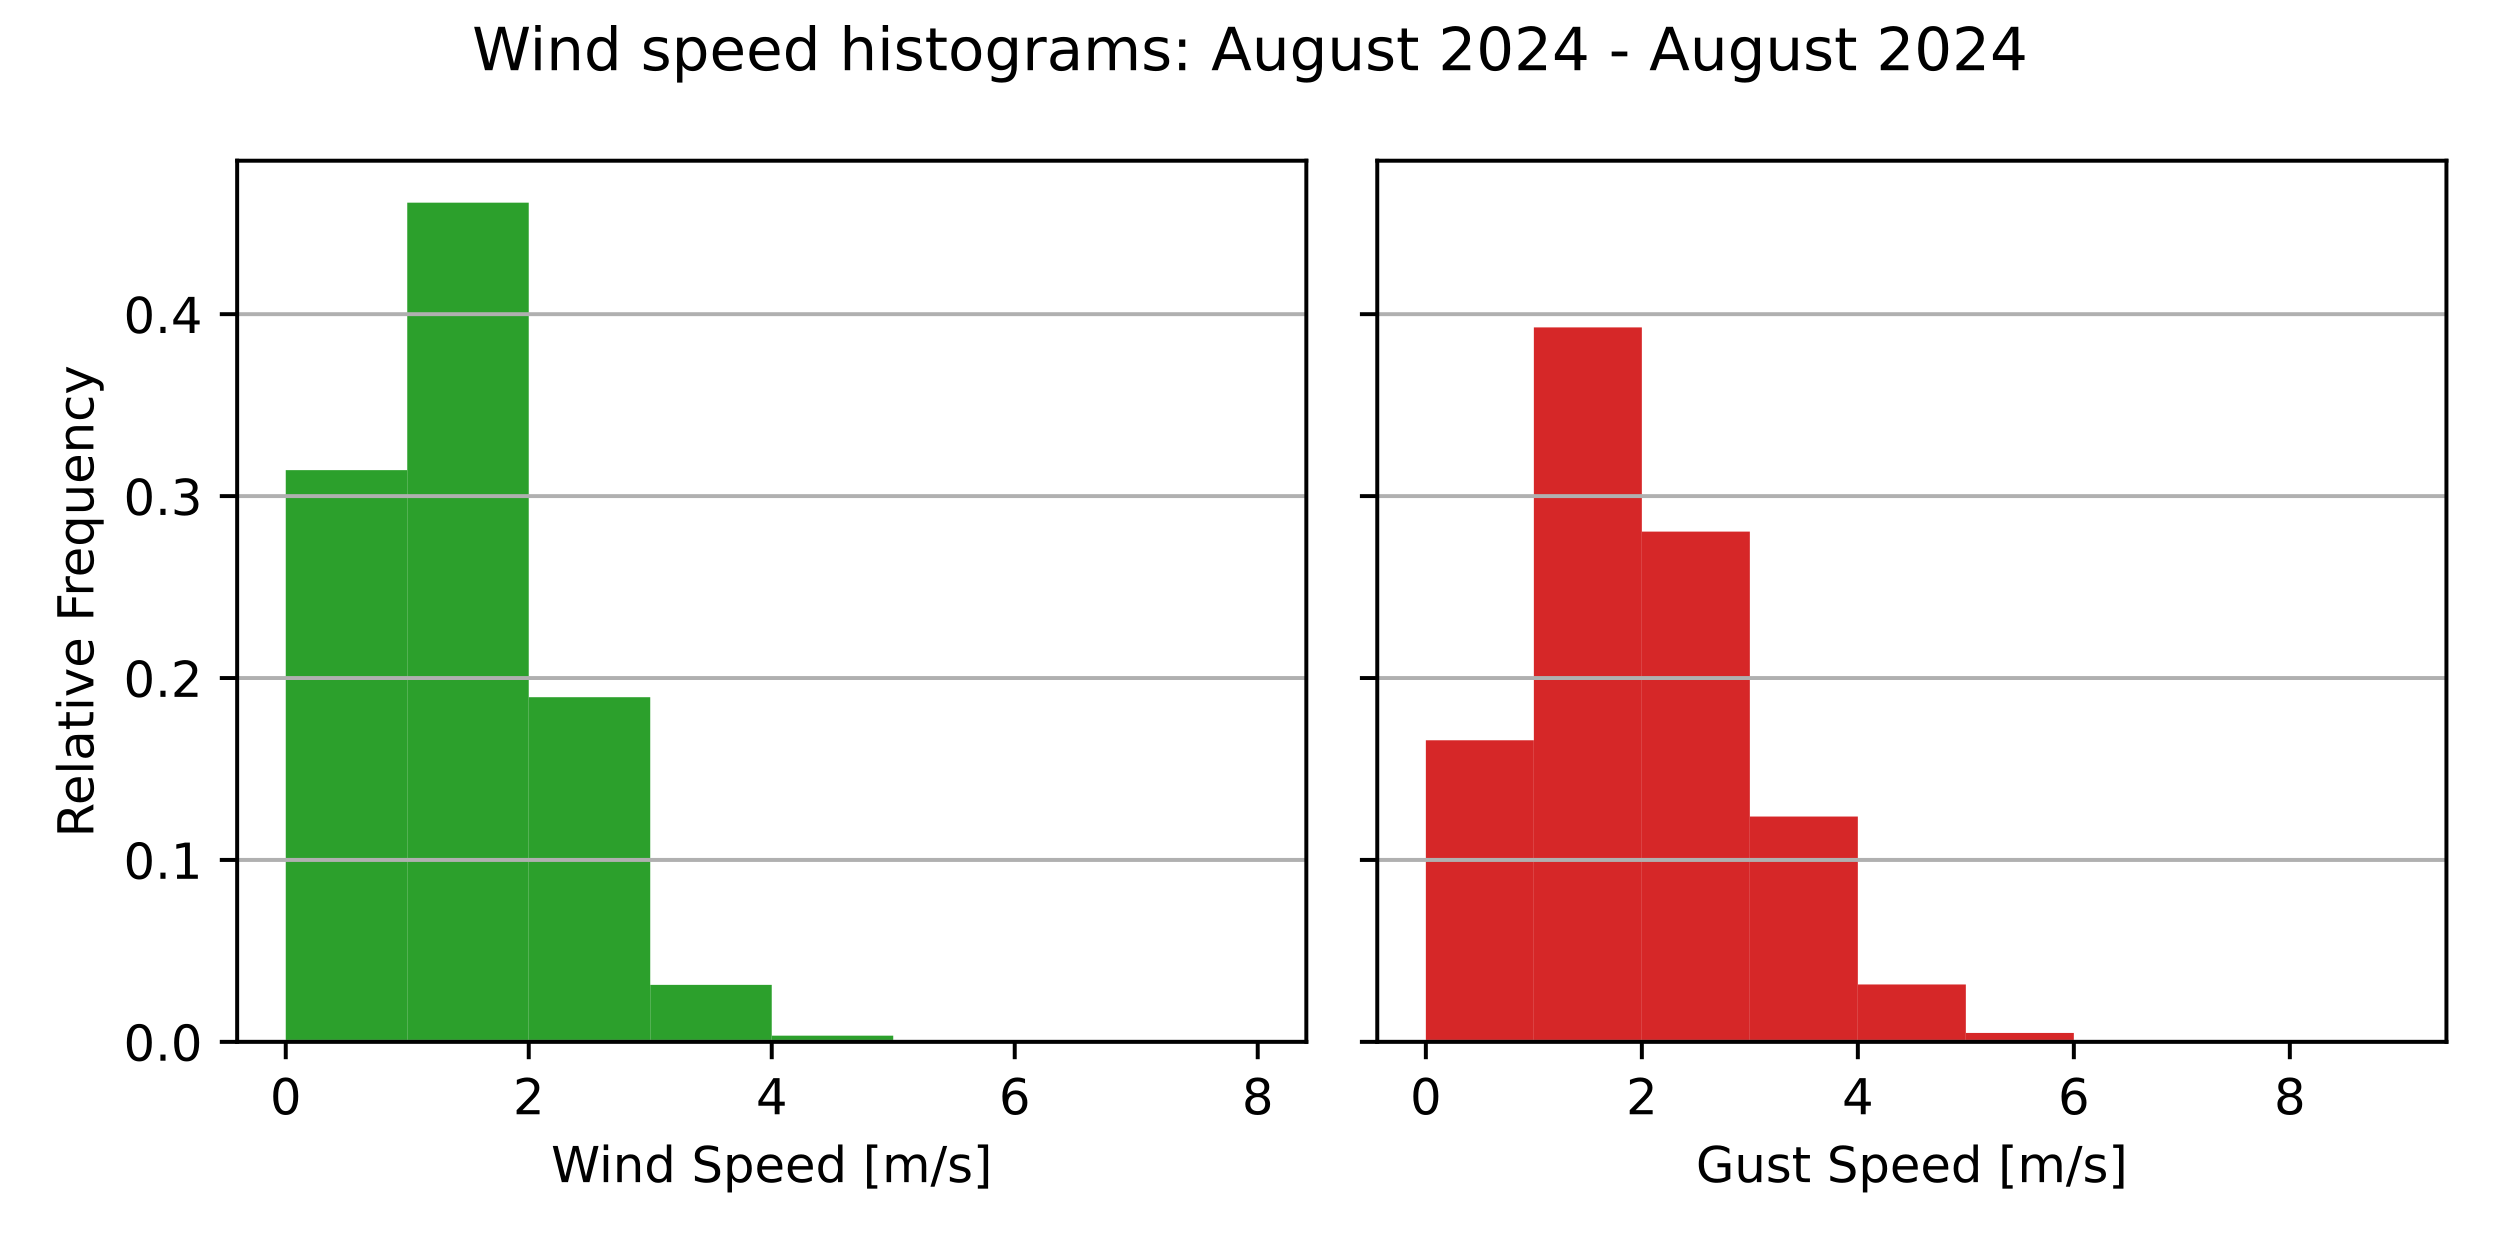
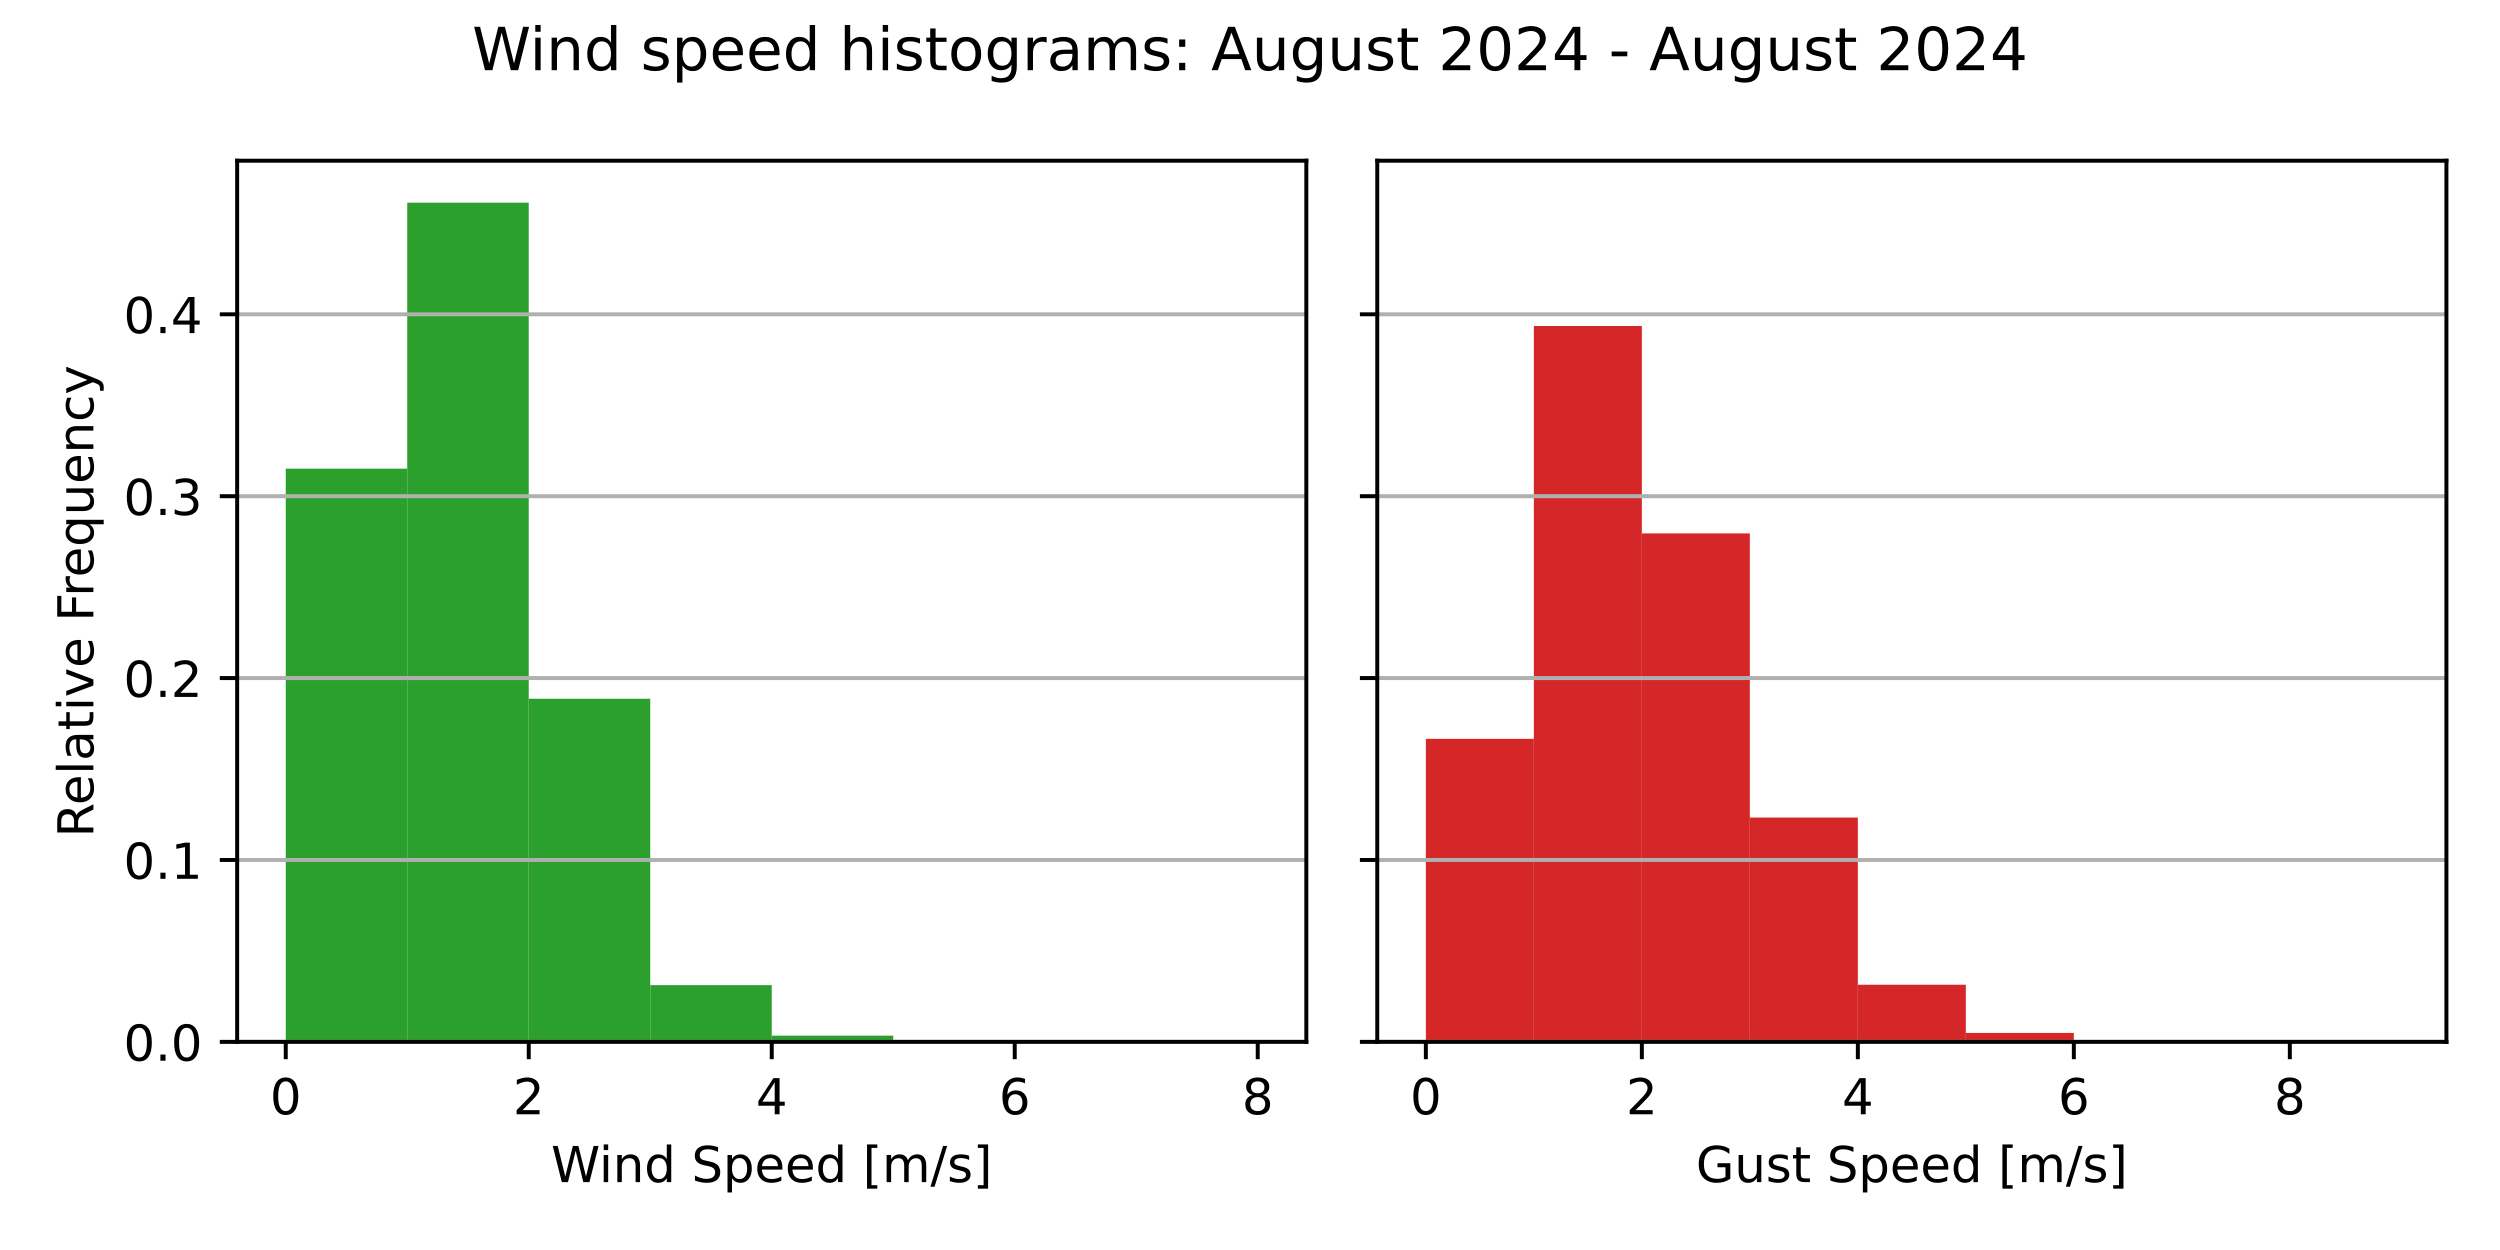
<svg xmlns="http://www.w3.org/2000/svg" xmlns:xlink="http://www.w3.org/1999/xlink" width="504pt" height="252pt" viewBox="0 0 504 252" version="1.1">
  <defs>
    <style type="text/css">*{stroke-linejoin: round; stroke-linecap: butt}</style>
  </defs>
  <g id="figure_1">
    <g id="patch_1">
      <path d="M 0 252  L 504 252  L 504 0  L 0 0  z " style="fill: #ffffff" />
    </g>
    <g id="axes_1">
      <g id="patch_2">
        <path d="M 47.81 210.04  L 263.355 210.04  L 263.355 32.4  L 47.81 32.4  z " style="fill: #ffffff" />
      </g>
      <g id="patch_3">
-         <path d="M 57.608 210.04  L 82.101 210.04  L 82.101 94.782  L 57.608 94.782  z " clip-path="url(#p4e9f5fd09d)" style="fill: #2ca02c" />
+         <path d="M 57.608 210.04  L 82.101 210.04  L 82.101 94.487  L 57.608 94.487  z " clip-path="url(#p166c74aa16)" style="fill: #2ca02c" />
      </g>
      <g id="patch_4">
-         <path d="M 82.101 210.04  L 106.595 210.04  L 106.595 40.859  L 82.101 40.859  z " clip-path="url(#p4e9f5fd09d)" style="fill: #2ca02c" />
+         <path d="M 82.101 210.04  L 106.595 210.04  L 106.595 40.859  L 82.101 40.859  z " clip-path="url(#p166c74aa16)" style="fill: #2ca02c" />
      </g>
      <g id="patch_5">
-         <path d="M 106.595 210.04  L 131.089 210.04  L 131.089 140.558  L 106.595 140.558  z " clip-path="url(#p4e9f5fd09d)" style="fill: #2ca02c" />
+         <path d="M 106.595 210.04  L 131.089 210.04  L 131.089 140.859  L 106.595 140.859  z " clip-path="url(#p166c74aa16)" style="fill: #2ca02c" />
      </g>
      <g id="patch_6">
-         <path d="M 131.089 210.04  L 155.583 210.04  L 155.583 198.555  L 131.089 198.555  z " clip-path="url(#p4e9f5fd09d)" style="fill: #2ca02c" />
+         <path d="M 131.089 210.04  L 155.583 210.04  L 155.583 198.605  L 131.089 198.605  z " clip-path="url(#p166c74aa16)" style="fill: #2ca02c" />
      </g>
      <g id="patch_7">
-         <path d="M 155.583 210.04  L 180.076 210.04  L 180.076 208.791  L 155.583 208.791  z " clip-path="url(#p4e9f5fd09d)" style="fill: #2ca02c" />
+         <path d="M 155.583 210.04  L 180.076 210.04  L 180.076 208.797  L 155.583 208.797  z " clip-path="url(#p166c74aa16)" style="fill: #2ca02c" />
      </g>
      <g id="patch_8">
-         <path d="M 180.076 210.04  L 204.57 210.04  L 204.57 209.958  L 180.076 209.958  z " clip-path="url(#p4e9f5fd09d)" style="fill: #2ca02c" />
+         <path d="M 180.076 210.04  L 204.57 210.04  L 204.57 209.958  L 180.076 209.958  z " clip-path="url(#p166c74aa16)" style="fill: #2ca02c" />
      </g>
      <g id="patch_9">
-         <path d="M 204.57 210.04  L 229.064 210.04  L 229.064 210.04  L 204.57 210.04  z " clip-path="url(#p4e9f5fd09d)" style="fill: #2ca02c" />
+         <path d="M 204.57 210.04  L 229.064 210.04  L 229.064 210.04  L 204.57 210.04  z " clip-path="url(#p166c74aa16)" style="fill: #2ca02c" />
      </g>
      <g id="patch_10">
-         <path d="M 229.064 210.04  L 253.558 210.04  L 253.558 210.02  L 229.064 210.02  z " clip-path="url(#p4e9f5fd09d)" style="fill: #2ca02c" />
+         <path d="M 229.064 210.04  L 253.558 210.04  L 253.558 210.02  L 229.064 210.02  z " clip-path="url(#p166c74aa16)" style="fill: #2ca02c" />
      </g>
      <g id="matplotlib.axis_1">
        <g id="xtick_1">
          <g id="line2d_1">
            <defs>
-               <path id="m336b0554ef" d="M 0 0  L 0 3.5  " style="stroke: #000000; stroke-width: 0.8" />
+               <path id="m11f68d2641" d="M 0 0  L 0 3.5  " style="stroke: #000000; stroke-width: 0.8" />
            </defs>
            <g>
-               <use xlink:href="#m336b0554ef" x="57.608" y="210.04" style="stroke: #000000; stroke-width: 0.8" />
+               <use xlink:href="#m11f68d2641" x="57.608" y="210.04" style="stroke: #000000; stroke-width: 0.8" />
            </g>
          </g>
          <g id="text_1">
            <g transform="translate(54.42625 224.6384) scale(0.1 -0.1)">
              <defs>
                <path id="DejaVuSans-30" d="M 2034 4250  Q 1547 4250 1301 3770  Q 1056 3291 1056 2328  Q 1056 1369 1301 889  Q 1547 409 2034 409  Q 2525 409 2770 889  Q 3016 1369 3016 2328  Q 3016 3291 2770 3770  Q 2525 4250 2034 4250  z M 2034 4750  Q 2819 4750 3233 4129  Q 3647 3509 3647 2328  Q 3647 1150 3233 529  Q 2819 -91 2034 -91  Q 1250 -91 836 529  Q 422 1150 422 2328  Q 422 3509 836 4129  Q 1250 4750 2034 4750  z " transform="scale(0.015625)" />
              </defs>
              <use xlink:href="#DejaVuSans-30" />
            </g>
          </g>
        </g>
        <g id="xtick_2">
          <g id="line2d_2">
            <g>
-               <use xlink:href="#m336b0554ef" x="106.595" y="210.04" style="stroke: #000000; stroke-width: 0.8" />
+               <use xlink:href="#m11f68d2641" x="106.595" y="210.04" style="stroke: #000000; stroke-width: 0.8" />
            </g>
          </g>
          <g id="text_2">
            <g transform="translate(103.4137 224.6384) scale(0.1 -0.1)">
              <defs>
                <path id="DejaVuSans-32" d="M 1228 531  L 3431 531  L 3431 0  L 469 0  L 469 531  Q 828 903 1448 1529  Q 2069 2156 2228 2338  Q 2531 2678 2651 2914  Q 2772 3150 2772 3378  Q 2772 3750 2511 3984  Q 2250 4219 1831 4219  Q 1534 4219 1204 4116  Q 875 4013 500 3803  L 500 4441  Q 881 4594 1212 4672  Q 1544 4750 1819 4750  Q 2544 4750 2975 4387  Q 3406 4025 3406 3419  Q 3406 3131 3298 2873  Q 3191 2616 2906 2266  Q 2828 2175 2409 1742  Q 1991 1309 1228 531  z " transform="scale(0.015625)" />
              </defs>
              <use xlink:href="#DejaVuSans-32" />
            </g>
          </g>
        </g>
        <g id="xtick_3">
          <g id="line2d_3">
            <g>
-               <use xlink:href="#m336b0554ef" x="155.583" y="210.04" style="stroke: #000000; stroke-width: 0.8" />
+               <use xlink:href="#m11f68d2641" x="155.583" y="210.04" style="stroke: #000000; stroke-width: 0.8" />
            </g>
          </g>
          <g id="text_3">
            <g transform="translate(152.4013 224.6384) scale(0.1 -0.1)">
              <defs>
                <path id="DejaVuSans-34" d="M 2419 4116  L 825 1625  L 2419 1625  L 2419 4116  z M 2253 4666  L 3047 4666  L 3047 1625  L 3713 1625  L 3713 1100  L 3047 1100  L 3047 0  L 2419 0  L 2419 1100  L 313 1100  L 313 1709  L 2253 4666  z " transform="scale(0.015625)" />
              </defs>
              <use xlink:href="#DejaVuSans-34" />
            </g>
          </g>
        </g>
        <g id="xtick_4">
          <g id="line2d_4">
            <g>
-               <use xlink:href="#m336b0554ef" x="204.57" y="210.04" style="stroke: #000000; stroke-width: 0.8" />
+               <use xlink:href="#m11f68d2641" x="204.57" y="210.04" style="stroke: #000000; stroke-width: 0.8" />
            </g>
          </g>
          <g id="text_4">
            <g transform="translate(201.3887 224.6384) scale(0.1 -0.1)">
              <defs>
                <path id="DejaVuSans-36" d="M 2113 2584  Q 1688 2584 1439 2293  Q 1191 2003 1191 1497  Q 1191 994 1439 701  Q 1688 409 2113 409  Q 2538 409 2786 701  Q 3034 994 3034 1497  Q 3034 2003 2786 2293  Q 2538 2584 2113 2584  z M 3366 4563  L 3366 3988  Q 3128 4100 2886 4159  Q 2644 4219 2406 4219  Q 1781 4219 1451 3797  Q 1122 3375 1075 2522  Q 1259 2794 1537 2939  Q 1816 3084 2150 3084  Q 2853 3084 3261 2657  Q 3669 2231 3669 1497  Q 3669 778 3244 343  Q 2819 -91 2113 -91  Q 1303 -91 875 529  Q 447 1150 447 2328  Q 447 3434 972 4092  Q 1497 4750 2381 4750  Q 2619 4750 2861 4703  Q 3103 4656 3366 4563  z " transform="scale(0.015625)" />
              </defs>
              <use xlink:href="#DejaVuSans-36" />
            </g>
          </g>
        </g>
        <g id="xtick_5">
          <g id="line2d_5">
            <g>
-               <use xlink:href="#m336b0554ef" x="253.558" y="210.04" style="stroke: #000000; stroke-width: 0.8" />
+               <use xlink:href="#m11f68d2641" x="253.558" y="210.04" style="stroke: #000000; stroke-width: 0.8" />
            </g>
          </g>
          <g id="text_5">
            <g transform="translate(250.3762 224.6384) scale(0.1 -0.1)">
              <defs>
                <path id="DejaVuSans-38" d="M 2034 2216  Q 1584 2216 1326 1975  Q 1069 1734 1069 1313  Q 1069 891 1326 650  Q 1584 409 2034 409  Q 2484 409 2743 651  Q 3003 894 3003 1313  Q 3003 1734 2745 1975  Q 2488 2216 2034 2216  z M 1403 2484  Q 997 2584 770 2862  Q 544 3141 544 3541  Q 544 4100 942 4425  Q 1341 4750 2034 4750  Q 2731 4750 3128 4425  Q 3525 4100 3525 3541  Q 3525 3141 3298 2862  Q 3072 2584 2669 2484  Q 3125 2378 3379 2068  Q 3634 1759 3634 1313  Q 3634 634 3220 271  Q 2806 -91 2034 -91  Q 1263 -91 848 271  Q 434 634 434 1313  Q 434 1759 690 2068  Q 947 2378 1403 2484  z M 1172 3481  Q 1172 3119 1398 2916  Q 1625 2713 2034 2713  Q 2441 2713 2670 2916  Q 2900 3119 2900 3481  Q 2900 3844 2670 4047  Q 2441 4250 2034 4250  Q 1625 4250 1398 4047  Q 1172 3844 1172 3481  z " transform="scale(0.015625)" />
              </defs>
              <use xlink:href="#DejaVuSans-38" />
            </g>
          </g>
        </g>
        <g id="text_6">
          <g transform="translate(111.1044 238.3166) scale(0.1 -0.1)">
            <defs>
              <path id="DejaVuSans-57" d="M 213 4666  L 850 4666  L 1831 722  L 2809 4666  L 3519 4666  L 4500 722  L 5478 4666  L 6119 4666  L 4947 0  L 4153 0  L 3169 4050  L 2175 0  L 1381 0  L 213 4666  z " transform="scale(0.015625)" />
              <path id="DejaVuSans-69" d="M 603 3500  L 1178 3500  L 1178 0  L 603 0  L 603 3500  z M 603 4863  L 1178 4863  L 1178 4134  L 603 4134  L 603 4863  z " transform="scale(0.015625)" />
              <path id="DejaVuSans-6e" d="M 3513 2113  L 3513 0  L 2938 0  L 2938 2094  Q 2938 2591 2744 2837  Q 2550 3084 2163 3084  Q 1697 3084 1428 2787  Q 1159 2491 1159 1978  L 1159 0  L 581 0  L 581 3500  L 1159 3500  L 1159 2956  Q 1366 3272 1645 3428  Q 1925 3584 2291 3584  Q 2894 3584 3203 3211  Q 3513 2838 3513 2113  z " transform="scale(0.015625)" />
              <path id="DejaVuSans-64" d="M 2906 2969  L 2906 4863  L 3481 4863  L 3481 0  L 2906 0  L 2906 525  Q 2725 213 2448 61  Q 2172 -91 1784 -91  Q 1150 -91 751 415  Q 353 922 353 1747  Q 353 2572 751 3078  Q 1150 3584 1784 3584  Q 2172 3584 2448 3432  Q 2725 3281 2906 2969  z M 947 1747  Q 947 1113 1208 752  Q 1469 391 1925 391  Q 2381 391 2643 752  Q 2906 1113 2906 1747  Q 2906 2381 2643 2742  Q 2381 3103 1925 3103  Q 1469 3103 1208 2742  Q 947 2381 947 1747  z " transform="scale(0.015625)" />
              <path id="DejaVuSans-20" transform="scale(0.015625)" />
              <path id="DejaVuSans-53" d="M 3425 4513  L 3425 3897  Q 3066 4069 2747 4153  Q 2428 4238 2131 4238  Q 1616 4238 1336 4038  Q 1056 3838 1056 3469  Q 1056 3159 1242 3001  Q 1428 2844 1947 2747  L 2328 2669  Q 3034 2534 3370 2195  Q 3706 1856 3706 1288  Q 3706 609 3251 259  Q 2797 -91 1919 -91  Q 1588 -91 1214 -16  Q 841 59 441 206  L 441 856  Q 825 641 1194 531  Q 1563 422 1919 422  Q 2459 422 2753 634  Q 3047 847 3047 1241  Q 3047 1584 2836 1778  Q 2625 1972 2144 2069  L 1759 2144  Q 1053 2284 737 2584  Q 422 2884 422 3419  Q 422 4038 858 4394  Q 1294 4750 2059 4750  Q 2388 4750 2728 4690  Q 3069 4631 3425 4513  z " transform="scale(0.015625)" />
              <path id="DejaVuSans-70" d="M 1159 525  L 1159 -1331  L 581 -1331  L 581 3500  L 1159 3500  L 1159 2969  Q 1341 3281 1617 3432  Q 1894 3584 2278 3584  Q 2916 3584 3314 3078  Q 3713 2572 3713 1747  Q 3713 922 3314 415  Q 2916 -91 2278 -91  Q 1894 -91 1617 61  Q 1341 213 1159 525  z M 3116 1747  Q 3116 2381 2855 2742  Q 2594 3103 2138 3103  Q 1681 3103 1420 2742  Q 1159 2381 1159 1747  Q 1159 1113 1420 752  Q 1681 391 2138 391  Q 2594 391 2855 752  Q 3116 1113 3116 1747  z " transform="scale(0.015625)" />
              <path id="DejaVuSans-65" d="M 3597 1894  L 3597 1613  L 953 1613  Q 991 1019 1311 708  Q 1631 397 2203 397  Q 2534 397 2845 478  Q 3156 559 3463 722  L 3463 178  Q 3153 47 2828 -22  Q 2503 -91 2169 -91  Q 1331 -91 842 396  Q 353 884 353 1716  Q 353 2575 817 3079  Q 1281 3584 2069 3584  Q 2775 3584 3186 3129  Q 3597 2675 3597 1894  z M 3022 2063  Q 3016 2534 2758 2815  Q 2500 3097 2075 3097  Q 1594 3097 1305 2825  Q 1016 2553 972 2059  L 3022 2063  z " transform="scale(0.015625)" />
              <path id="DejaVuSans-5b" d="M 550 4863  L 1875 4863  L 1875 4416  L 1125 4416  L 1125 -397  L 1875 -397  L 1875 -844  L 550 -844  L 550 4863  z " transform="scale(0.015625)" />
              <path id="DejaVuSans-6d" d="M 3328 2828  Q 3544 3216 3844 3400  Q 4144 3584 4550 3584  Q 5097 3584 5394 3201  Q 5691 2819 5691 2113  L 5691 0  L 5113 0  L 5113 2094  Q 5113 2597 4934 2840  Q 4756 3084 4391 3084  Q 3944 3084 3684 2787  Q 3425 2491 3425 1978  L 3425 0  L 2847 0  L 2847 2094  Q 2847 2600 2669 2842  Q 2491 3084 2119 3084  Q 1678 3084 1418 2786  Q 1159 2488 1159 1978  L 1159 0  L 581 0  L 581 3500  L 1159 3500  L 1159 2956  Q 1356 3278 1631 3431  Q 1906 3584 2284 3584  Q 2666 3584 2933 3390  Q 3200 3197 3328 2828  z " transform="scale(0.015625)" />
              <path id="DejaVuSans-2f" d="M 1625 4666  L 2156 4666  L 531 -594  L 0 -594  L 1625 4666  z " transform="scale(0.015625)" />
              <path id="DejaVuSans-73" d="M 2834 3397  L 2834 2853  Q 2591 2978 2328 3040  Q 2066 3103 1784 3103  Q 1356 3103 1142 2972  Q 928 2841 928 2578  Q 928 2378 1081 2264  Q 1234 2150 1697 2047  L 1894 2003  Q 2506 1872 2764 1633  Q 3022 1394 3022 966  Q 3022 478 2636 193  Q 2250 -91 1575 -91  Q 1294 -91 989 -36  Q 684 19 347 128  L 347 722  Q 666 556 975 473  Q 1284 391 1588 391  Q 1994 391 2212 530  Q 2431 669 2431 922  Q 2431 1156 2273 1281  Q 2116 1406 1581 1522  L 1381 1569  Q 847 1681 609 1914  Q 372 2147 372 2553  Q 372 3047 722 3315  Q 1072 3584 1716 3584  Q 2034 3584 2315 3537  Q 2597 3491 2834 3397  z " transform="scale(0.015625)" />
              <path id="DejaVuSans-5d" d="M 1947 4863  L 1947 -844  L 622 -844  L 622 -397  L 1369 -397  L 1369 4416  L 622 4416  L 622 4863  L 1947 4863  z " transform="scale(0.015625)" />
            </defs>
            <use xlink:href="#DejaVuSans-57" />
            <use xlink:href="#DejaVuSans-69" x="96.627" />
            <use xlink:href="#DejaVuSans-6e" x="124.41" />
            <use xlink:href="#DejaVuSans-64" x="187.789" />
            <use xlink:href="#DejaVuSans-20" x="251.266" />
            <use xlink:href="#DejaVuSans-53" x="283.053" />
            <use xlink:href="#DejaVuSans-70" x="346.529" />
            <use xlink:href="#DejaVuSans-65" x="410.006" />
            <use xlink:href="#DejaVuSans-65" x="471.529" />
            <use xlink:href="#DejaVuSans-64" x="533.053" />
            <use xlink:href="#DejaVuSans-20" x="596.529" />
            <use xlink:href="#DejaVuSans-5b" x="628.316" />
            <use xlink:href="#DejaVuSans-6d" x="667.33" />
            <use xlink:href="#DejaVuSans-2f" x="764.742" />
            <use xlink:href="#DejaVuSans-73" x="798.434" />
            <use xlink:href="#DejaVuSans-5d" x="850.533" />
          </g>
        </g>
      </g>
      <g id="matplotlib.axis_2">
        <g id="ytick_1">
          <g id="line2d_6">
-             <path d="M 47.81 210.04  L 263.355 210.04  " clip-path="url(#p4e9f5fd09d)" style="fill: none; stroke: #b0b0b0; stroke-width: 0.8; stroke-linecap: square" />
+             <path d="M 47.81 210.04  L 263.355 210.04  " clip-path="url(#p166c74aa16)" style="fill: none; stroke: #b0b0b0; stroke-width: 0.8; stroke-linecap: square" />
          </g>
          <g id="line2d_7">
            <defs>
-               <path id="m241c4dd768" d="M 0 0  L -3.5 0  " style="stroke: #000000; stroke-width: 0.8" />
+               <path id="md63122eafb" d="M 0 0  L -3.5 0  " style="stroke: #000000; stroke-width: 0.8" />
            </defs>
            <g>
-               <use xlink:href="#m241c4dd768" x="47.81" y="210.04" style="stroke: #000000; stroke-width: 0.8" />
+               <use xlink:href="#md63122eafb" x="47.81" y="210.04" style="stroke: #000000; stroke-width: 0.8" />
            </g>
          </g>
          <g id="text_7">
            <g transform="translate(24.90687 213.8392) scale(0.1 -0.1)">
              <defs>
                <path id="DejaVuSans-2e" d="M 684 794  L 1344 794  L 1344 0  L 684 0  L 684 794  z " transform="scale(0.015625)" />
              </defs>
              <use xlink:href="#DejaVuSans-30" />
              <use xlink:href="#DejaVuSans-2e" x="63.623" />
              <use xlink:href="#DejaVuSans-30" x="95.41" />
            </g>
          </g>
        </g>
        <g id="ytick_2">
          <g id="line2d_8">
-             <path d="M 47.81 173.364  L 263.355 173.364  " clip-path="url(#p4e9f5fd09d)" style="fill: none; stroke: #b0b0b0; stroke-width: 0.8; stroke-linecap: square" />
+             <path d="M 47.81 173.371  L 263.355 173.371  " clip-path="url(#p166c74aa16)" style="fill: none; stroke: #b0b0b0; stroke-width: 0.8; stroke-linecap: square" />
          </g>
          <g id="line2d_9">
            <g>
-               <use xlink:href="#m241c4dd768" x="47.81" y="173.364" style="stroke: #000000; stroke-width: 0.8" />
+               <use xlink:href="#md63122eafb" x="47.81" y="173.371" style="stroke: #000000; stroke-width: 0.8" />
            </g>
          </g>
          <g id="text_8">
-             <g transform="translate(24.90687 177.1636) scale(0.1 -0.1)">
+             <g transform="translate(24.90687 177.1698) scale(0.1 -0.1)">
              <defs>
                <path id="DejaVuSans-31" d="M 794 531  L 1825 531  L 1825 4091  L 703 3866  L 703 4441  L 1819 4666  L 2450 4666  L 2450 531  L 3481 531  L 3481 0  L 794 0  L 794 531  z " transform="scale(0.015625)" />
              </defs>
              <use xlink:href="#DejaVuSans-30" />
              <use xlink:href="#DejaVuSans-2e" x="63.623" />
              <use xlink:href="#DejaVuSans-31" x="95.41" />
            </g>
          </g>
        </g>
        <g id="ytick_3">
          <g id="line2d_10">
-             <path d="M 47.81 136.689  L 263.355 136.689  " clip-path="url(#p4e9f5fd09d)" style="fill: none; stroke: #b0b0b0; stroke-width: 0.8; stroke-linecap: square" />
+             <path d="M 47.81 136.701  L 263.355 136.701  " clip-path="url(#p166c74aa16)" style="fill: none; stroke: #b0b0b0; stroke-width: 0.8; stroke-linecap: square" />
          </g>
          <g id="line2d_11">
            <g>
-               <use xlink:href="#m241c4dd768" x="47.81" y="136.689" style="stroke: #000000; stroke-width: 0.8" />
+               <use xlink:href="#md63122eafb" x="47.81" y="136.701" style="stroke: #000000; stroke-width: 0.8" />
            </g>
          </g>
          <g id="text_9">
-             <g transform="translate(24.90687 140.4879) scale(0.1 -0.1)">
+             <g transform="translate(24.90687 140.5003) scale(0.1 -0.1)">
              <use xlink:href="#DejaVuSans-30" />
              <use xlink:href="#DejaVuSans-2e" x="63.623" />
              <use xlink:href="#DejaVuSans-32" x="95.41" />
            </g>
          </g>
        </g>
        <g id="ytick_4">
          <g id="line2d_12">
-             <path d="M 47.81 100.013  L 263.355 100.013  " clip-path="url(#p4e9f5fd09d)" style="fill: none; stroke: #b0b0b0; stroke-width: 0.8; stroke-linecap: square" />
+             <path d="M 47.81 100.032  L 263.355 100.032  " clip-path="url(#p166c74aa16)" style="fill: none; stroke: #b0b0b0; stroke-width: 0.8; stroke-linecap: square" />
          </g>
          <g id="line2d_13">
            <g>
-               <use xlink:href="#m241c4dd768" x="47.81" y="100.013" style="stroke: #000000; stroke-width: 0.8" />
+               <use xlink:href="#md63122eafb" x="47.81" y="100.032" style="stroke: #000000; stroke-width: 0.8" />
            </g>
          </g>
          <g id="text_10">
-             <g transform="translate(24.90687 103.8122) scale(0.1 -0.1)">
+             <g transform="translate(24.90687 103.8308) scale(0.1 -0.1)">
              <defs>
                <path id="DejaVuSans-33" d="M 2597 2516  Q 3050 2419 3304 2112  Q 3559 1806 3559 1356  Q 3559 666 3084 287  Q 2609 -91 1734 -91  Q 1441 -91 1130 -33  Q 819 25 488 141  L 488 750  Q 750 597 1062 519  Q 1375 441 1716 441  Q 2309 441 2620 675  Q 2931 909 2931 1356  Q 2931 1769 2642 2001  Q 2353 2234 1838 2234  L 1294 2234  L 1294 2753  L 1863 2753  Q 2328 2753 2575 2939  Q 2822 3125 2822 3475  Q 2822 3834 2567 4026  Q 2313 4219 1838 4219  Q 1578 4219 1281 4162  Q 984 4106 628 3988  L 628 4550  Q 988 4650 1302 4700  Q 1616 4750 1894 4750  Q 2613 4750 3031 4423  Q 3450 4097 3450 3541  Q 3450 3153 3228 2886  Q 3006 2619 2597 2516  z " transform="scale(0.015625)" />
              </defs>
              <use xlink:href="#DejaVuSans-30" />
              <use xlink:href="#DejaVuSans-2e" x="63.623" />
              <use xlink:href="#DejaVuSans-33" x="95.41" />
            </g>
          </g>
        </g>
        <g id="ytick_5">
          <g id="line2d_14">
-             <path d="M 47.81 63.337  L 263.355 63.337  " clip-path="url(#p4e9f5fd09d)" style="fill: none; stroke: #b0b0b0; stroke-width: 0.8; stroke-linecap: square" />
+             <path d="M 47.81 63.362  L 263.355 63.362  " clip-path="url(#p166c74aa16)" style="fill: none; stroke: #b0b0b0; stroke-width: 0.8; stroke-linecap: square" />
          </g>
          <g id="line2d_15">
            <g>
-               <use xlink:href="#m241c4dd768" x="47.81" y="63.337" style="stroke: #000000; stroke-width: 0.8" />
+               <use xlink:href="#md63122eafb" x="47.81" y="63.362" style="stroke: #000000; stroke-width: 0.8" />
            </g>
          </g>
          <g id="text_11">
-             <g transform="translate(24.90687 67.13657) scale(0.1 -0.1)">
+             <g transform="translate(24.90687 67.16137) scale(0.1 -0.1)">
              <use xlink:href="#DejaVuSans-30" />
              <use xlink:href="#DejaVuSans-2e" x="63.623" />
              <use xlink:href="#DejaVuSans-34" x="95.41" />
            </g>
          </g>
        </g>
        <g id="text_12">
          <g transform="translate(18.82719 168.8028) rotate(-90) scale(0.1 -0.1)">
            <defs>
              <path id="DejaVuSans-52" d="M 2841 2188  Q 3044 2119 3236 1894  Q 3428 1669 3622 1275  L 4263 0  L 3584 0  L 2988 1197  Q 2756 1666 2539 1819  Q 2322 1972 1947 1972  L 1259 1972  L 1259 0  L 628 0  L 628 4666  L 2053 4666  Q 2853 4666 3247 4331  Q 3641 3997 3641 3322  Q 3641 2881 3436 2590  Q 3231 2300 2841 2188  z M 1259 4147  L 1259 2491  L 2053 2491  Q 2509 2491 2742 2702  Q 2975 2913 2975 3322  Q 2975 3731 2742 3939  Q 2509 4147 2053 4147  L 1259 4147  z " transform="scale(0.015625)" />
              <path id="DejaVuSans-6c" d="M 603 4863  L 1178 4863  L 1178 0  L 603 0  L 603 4863  z " transform="scale(0.015625)" />
              <path id="DejaVuSans-61" d="M 2194 1759  Q 1497 1759 1228 1600  Q 959 1441 959 1056  Q 959 750 1161 570  Q 1363 391 1709 391  Q 2188 391 2477 730  Q 2766 1069 2766 1631  L 2766 1759  L 2194 1759  z M 3341 1997  L 3341 0  L 2766 0  L 2766 531  Q 2569 213 2275 61  Q 1981 -91 1556 -91  Q 1019 -91 701 211  Q 384 513 384 1019  Q 384 1609 779 1909  Q 1175 2209 1959 2209  L 2766 2209  L 2766 2266  Q 2766 2663 2505 2880  Q 2244 3097 1772 3097  Q 1472 3097 1187 3025  Q 903 2953 641 2809  L 641 3341  Q 956 3463 1253 3523  Q 1550 3584 1831 3584  Q 2591 3584 2966 3190  Q 3341 2797 3341 1997  z " transform="scale(0.015625)" />
              <path id="DejaVuSans-74" d="M 1172 4494  L 1172 3500  L 2356 3500  L 2356 3053  L 1172 3053  L 1172 1153  Q 1172 725 1289 603  Q 1406 481 1766 481  L 2356 481  L 2356 0  L 1766 0  Q 1100 0 847 248  Q 594 497 594 1153  L 594 3053  L 172 3053  L 172 3500  L 594 3500  L 594 4494  L 1172 4494  z " transform="scale(0.015625)" />
              <path id="DejaVuSans-76" d="M 191 3500  L 800 3500  L 1894 563  L 2988 3500  L 3597 3500  L 2284 0  L 1503 0  L 191 3500  z " transform="scale(0.015625)" />
              <path id="DejaVuSans-46" d="M 628 4666  L 3309 4666  L 3309 4134  L 1259 4134  L 1259 2759  L 3109 2759  L 3109 2228  L 1259 2228  L 1259 0  L 628 0  L 628 4666  z " transform="scale(0.015625)" />
              <path id="DejaVuSans-72" d="M 2631 2963  Q 2534 3019 2420 3045  Q 2306 3072 2169 3072  Q 1681 3072 1420 2755  Q 1159 2438 1159 1844  L 1159 0  L 581 0  L 581 3500  L 1159 3500  L 1159 2956  Q 1341 3275 1631 3429  Q 1922 3584 2338 3584  Q 2397 3584 2469 3576  Q 2541 3569 2628 3553  L 2631 2963  z " transform="scale(0.015625)" />
              <path id="DejaVuSans-71" d="M 947 1747  Q 947 1113 1208 752  Q 1469 391 1925 391  Q 2381 391 2643 752  Q 2906 1113 2906 1747  Q 2906 2381 2643 2742  Q 2381 3103 1925 3103  Q 1469 3103 1208 2742  Q 947 2381 947 1747  z M 2906 525  Q 2725 213 2448 61  Q 2172 -91 1784 -91  Q 1150 -91 751 415  Q 353 922 353 1747  Q 353 2572 751 3078  Q 1150 3584 1784 3584  Q 2172 3584 2448 3432  Q 2725 3281 2906 2969  L 2906 3500  L 3481 3500  L 3481 -1331  L 2906 -1331  L 2906 525  z " transform="scale(0.015625)" />
              <path id="DejaVuSans-75" d="M 544 1381  L 544 3500  L 1119 3500  L 1119 1403  Q 1119 906 1312 657  Q 1506 409 1894 409  Q 2359 409 2629 706  Q 2900 1003 2900 1516  L 2900 3500  L 3475 3500  L 3475 0  L 2900 0  L 2900 538  Q 2691 219 2414 64  Q 2138 -91 1772 -91  Q 1169 -91 856 284  Q 544 659 544 1381  z M 1991 3584  L 1991 3584  z " transform="scale(0.015625)" />
              <path id="DejaVuSans-63" d="M 3122 3366  L 3122 2828  Q 2878 2963 2633 3030  Q 2388 3097 2138 3097  Q 1578 3097 1268 2742  Q 959 2388 959 1747  Q 959 1106 1268 751  Q 1578 397 2138 397  Q 2388 397 2633 464  Q 2878 531 3122 666  L 3122 134  Q 2881 22 2623 -34  Q 2366 -91 2075 -91  Q 1284 -91 818 406  Q 353 903 353 1747  Q 353 2603 823 3093  Q 1294 3584 2113 3584  Q 2378 3584 2631 3529  Q 2884 3475 3122 3366  z " transform="scale(0.015625)" />
              <path id="DejaVuSans-79" d="M 2059 -325  Q 1816 -950 1584 -1140  Q 1353 -1331 966 -1331  L 506 -1331  L 506 -850  L 844 -850  Q 1081 -850 1212 -737  Q 1344 -625 1503 -206  L 1606 56  L 191 3500  L 800 3500  L 1894 763  L 2988 3500  L 3597 3500  L 2059 -325  z " transform="scale(0.015625)" />
            </defs>
            <use xlink:href="#DejaVuSans-52" />
            <use xlink:href="#DejaVuSans-65" x="64.982" />
            <use xlink:href="#DejaVuSans-6c" x="126.506" />
            <use xlink:href="#DejaVuSans-61" x="154.289" />
            <use xlink:href="#DejaVuSans-74" x="215.568" />
            <use xlink:href="#DejaVuSans-69" x="254.777" />
            <use xlink:href="#DejaVuSans-76" x="282.561" />
            <use xlink:href="#DejaVuSans-65" x="341.74" />
            <use xlink:href="#DejaVuSans-20" x="403.264" />
            <use xlink:href="#DejaVuSans-46" x="435.051" />
            <use xlink:href="#DejaVuSans-72" x="485.32" />
            <use xlink:href="#DejaVuSans-65" x="524.184" />
            <use xlink:href="#DejaVuSans-71" x="585.707" />
            <use xlink:href="#DejaVuSans-75" x="649.184" />
            <use xlink:href="#DejaVuSans-65" x="712.562" />
            <use xlink:href="#DejaVuSans-6e" x="774.086" />
            <use xlink:href="#DejaVuSans-63" x="837.465" />
            <use xlink:href="#DejaVuSans-79" x="892.445" />
          </g>
        </g>
      </g>
      <g id="patch_11">
        <path d="M 47.81 210.04  L 47.81 32.4  " style="fill: none; stroke: #000000; stroke-width: 0.8; stroke-linejoin: miter; stroke-linecap: square" />
      </g>
      <g id="patch_12">
        <path d="M 263.355 210.04  L 263.355 32.4  " style="fill: none; stroke: #000000; stroke-width: 0.8; stroke-linejoin: miter; stroke-linecap: square" />
      </g>
      <g id="patch_13">
        <path d="M 47.81 210.04  L 263.355 210.04  " style="fill: none; stroke: #000000; stroke-width: 0.8; stroke-linejoin: miter; stroke-linecap: square" />
      </g>
      <g id="patch_14">
        <path d="M 47.81 32.4  L 263.355 32.4  " style="fill: none; stroke: #000000; stroke-width: 0.8; stroke-linejoin: miter; stroke-linecap: square" />
      </g>
    </g>
    <g id="axes_2">
      <g id="patch_15">
        <path d="M 277.655 210.04  L 493.2 210.04  L 493.2 32.4  L 277.655 32.4  z " style="fill: #ffffff" />
      </g>
      <g id="patch_16">
-         <path d="M 287.452 210.04  L 309.225 210.04  L 309.225 149.238  L 287.452 149.238  z " clip-path="url(#pea0a2899cf)" style="fill: #d62728" />
+         <path d="M 287.452 210.04  L 309.225 210.04  L 309.225 148.951  L 287.452 148.951  z " clip-path="url(#p6e4f175646)" style="fill: #d62728" />
      </g>
      <g id="patch_17">
-         <path d="M 309.225 210.04  L 330.997 210.04  L 330.997 65.999  L 309.225 65.999  z " clip-path="url(#pea0a2899cf)" style="fill: #d62728" />
+         <path d="M 309.225 210.04  L 330.997 210.04  L 330.997 65.727  L 309.225 65.727  z " clip-path="url(#p6e4f175646)" style="fill: #d62728" />
      </g>
      <g id="patch_18">
-         <path d="M 330.997 210.04  L 352.769 210.04  L 352.769 107.168  L 330.997 107.168  z " clip-path="url(#pea0a2899cf)" style="fill: #d62728" />
+         <path d="M 330.997 210.04  L 352.769 210.04  L 352.769 107.533  L 330.997 107.533  z " clip-path="url(#p6e4f175646)" style="fill: #d62728" />
      </g>
      <g id="patch_19">
-         <path d="M 352.769 210.04  L 374.541 210.04  L 374.541 164.613  L 352.769 164.613  z " clip-path="url(#pea0a2899cf)" style="fill: #d62728" />
+         <path d="M 352.769 210.04  L 374.541 210.04  L 374.541 164.81  L 352.769 164.81  z " clip-path="url(#p6e4f175646)" style="fill: #d62728" />
      </g>
      <g id="patch_20">
-         <path d="M 374.541 210.04  L 396.314 210.04  L 396.314 198.473  L 374.541 198.473  z " clip-path="url(#pea0a2899cf)" style="fill: #d62728" />
+         <path d="M 374.541 210.04  L 396.314 210.04  L 396.314 198.523  L 374.541 198.523  z " clip-path="url(#p6e4f175646)" style="fill: #d62728" />
      </g>
      <g id="patch_21">
-         <path d="M 396.314 210.04  L 418.086 210.04  L 418.086 208.238  L 396.314 208.238  z " clip-path="url(#pea0a2899cf)" style="fill: #d62728" />
+         <path d="M 396.314 210.04  L 418.086 210.04  L 418.086 208.246  L 396.314 208.246  z " clip-path="url(#p6e4f175646)" style="fill: #d62728" />
      </g>
      <g id="patch_22">
-         <path d="M 418.086 210.04  L 439.858 210.04  L 439.858 209.938  L 418.086 209.938  z " clip-path="url(#pea0a2899cf)" style="fill: #d62728" />
+         <path d="M 418.086 210.04  L 439.858 210.04  L 439.858 209.938  L 418.086 209.938  z " clip-path="url(#p6e4f175646)" style="fill: #d62728" />
      </g>
      <g id="patch_23">
-         <path d="M 439.858 210.04  L 461.63 210.04  L 461.63 209.938  L 439.858 209.938  z " clip-path="url(#pea0a2899cf)" style="fill: #d62728" />
+         <path d="M 439.858 210.04  L 461.63 210.04  L 461.63 209.938  L 439.858 209.938  z " clip-path="url(#p6e4f175646)" style="fill: #d62728" />
      </g>
      <g id="patch_24">
-         <path d="M 461.63 210.04  L 483.402 210.04  L 483.402 209.999  L 461.63 209.999  z " clip-path="url(#pea0a2899cf)" style="fill: #d62728" />
+         <path d="M 461.63 210.04  L 483.402 210.04  L 483.402 209.999  L 461.63 209.999  z " clip-path="url(#p6e4f175646)" style="fill: #d62728" />
      </g>
      <g id="matplotlib.axis_3">
        <g id="xtick_6">
          <g id="line2d_16">
            <g>
-               <use xlink:href="#m336b0554ef" x="287.452" y="210.04" style="stroke: #000000; stroke-width: 0.8" />
+               <use xlink:href="#m11f68d2641" x="287.452" y="210.04" style="stroke: #000000; stroke-width: 0.8" />
            </g>
          </g>
          <g id="text_13">
            <g transform="translate(284.2713 224.6384) scale(0.1 -0.1)">
              <use xlink:href="#DejaVuSans-30" />
            </g>
          </g>
        </g>
        <g id="xtick_7">
          <g id="line2d_17">
            <g>
-               <use xlink:href="#m336b0554ef" x="330.997" y="210.04" style="stroke: #000000; stroke-width: 0.8" />
+               <use xlink:href="#m11f68d2641" x="330.997" y="210.04" style="stroke: #000000; stroke-width: 0.8" />
            </g>
          </g>
          <g id="text_14">
            <g transform="translate(327.8157 224.6384) scale(0.1 -0.1)">
              <use xlink:href="#DejaVuSans-32" />
            </g>
          </g>
        </g>
        <g id="xtick_8">
          <g id="line2d_18">
            <g>
-               <use xlink:href="#m336b0554ef" x="374.541" y="210.04" style="stroke: #000000; stroke-width: 0.8" />
+               <use xlink:href="#m11f68d2641" x="374.541" y="210.04" style="stroke: #000000; stroke-width: 0.8" />
            </g>
          </g>
          <g id="text_15">
            <g transform="translate(371.3601 224.6384) scale(0.1 -0.1)">
              <use xlink:href="#DejaVuSans-34" />
            </g>
          </g>
        </g>
        <g id="xtick_9">
          <g id="line2d_19">
            <g>
-               <use xlink:href="#m336b0554ef" x="418.086" y="210.04" style="stroke: #000000; stroke-width: 0.8" />
+               <use xlink:href="#m11f68d2641" x="418.086" y="210.04" style="stroke: #000000; stroke-width: 0.8" />
            </g>
          </g>
          <g id="text_16">
            <g transform="translate(414.9046 224.6384) scale(0.1 -0.1)">
              <use xlink:href="#DejaVuSans-36" />
            </g>
          </g>
        </g>
        <g id="xtick_10">
          <g id="line2d_20">
            <g>
-               <use xlink:href="#m336b0554ef" x="461.63" y="210.04" style="stroke: #000000; stroke-width: 0.8" />
+               <use xlink:href="#m11f68d2641" x="461.63" y="210.04" style="stroke: #000000; stroke-width: 0.8" />
            </g>
          </g>
          <g id="text_17">
            <g transform="translate(458.449 224.6384) scale(0.1 -0.1)">
              <use xlink:href="#DejaVuSans-38" />
            </g>
          </g>
        </g>
        <g id="text_18">
          <g transform="translate(341.9048 238.3166) scale(0.1 -0.1)">
            <defs>
              <path id="DejaVuSans-47" d="M 3809 666  L 3809 1919  L 2778 1919  L 2778 2438  L 4434 2438  L 4434 434  Q 4069 175 3628 42  Q 3188 -91 2688 -91  Q 1594 -91 976 548  Q 359 1188 359 2328  Q 359 3472 976 4111  Q 1594 4750 2688 4750  Q 3144 4750 3555 4637  Q 3966 4525 4313 4306  L 4313 3634  Q 3963 3931 3569 4081  Q 3175 4231 2741 4231  Q 1884 4231 1454 3753  Q 1025 3275 1025 2328  Q 1025 1384 1454 906  Q 1884 428 2741 428  Q 3075 428 3337 486  Q 3600 544 3809 666  z " transform="scale(0.015625)" />
            </defs>
            <use xlink:href="#DejaVuSans-47" />
            <use xlink:href="#DejaVuSans-75" x="77.49" />
            <use xlink:href="#DejaVuSans-73" x="140.869" />
            <use xlink:href="#DejaVuSans-74" x="192.969" />
            <use xlink:href="#DejaVuSans-20" x="232.178" />
            <use xlink:href="#DejaVuSans-53" x="263.965" />
            <use xlink:href="#DejaVuSans-70" x="327.441" />
            <use xlink:href="#DejaVuSans-65" x="390.918" />
            <use xlink:href="#DejaVuSans-65" x="452.441" />
            <use xlink:href="#DejaVuSans-64" x="513.965" />
            <use xlink:href="#DejaVuSans-20" x="577.441" />
            <use xlink:href="#DejaVuSans-5b" x="609.229" />
            <use xlink:href="#DejaVuSans-6d" x="648.242" />
            <use xlink:href="#DejaVuSans-2f" x="745.654" />
            <use xlink:href="#DejaVuSans-73" x="779.346" />
            <use xlink:href="#DejaVuSans-5d" x="831.445" />
          </g>
        </g>
      </g>
      <g id="matplotlib.axis_4">
        <g id="ytick_6">
          <g id="line2d_21">
-             <path d="M 277.655 210.04  L 493.2 210.04  " clip-path="url(#pea0a2899cf)" style="fill: none; stroke: #b0b0b0; stroke-width: 0.8; stroke-linecap: square" />
+             <path d="M 277.655 210.04  L 493.2 210.04  " clip-path="url(#p6e4f175646)" style="fill: none; stroke: #b0b0b0; stroke-width: 0.8; stroke-linecap: square" />
          </g>
          <g id="line2d_22">
            <g>
-               <use xlink:href="#m241c4dd768" x="277.655" y="210.04" style="stroke: #000000; stroke-width: 0.8" />
+               <use xlink:href="#md63122eafb" x="277.655" y="210.04" style="stroke: #000000; stroke-width: 0.8" />
            </g>
          </g>
        </g>
        <g id="ytick_7">
          <g id="line2d_23">
-             <path d="M 277.655 173.364  L 493.2 173.364  " clip-path="url(#pea0a2899cf)" style="fill: none; stroke: #b0b0b0; stroke-width: 0.8; stroke-linecap: square" />
+             <path d="M 277.655 173.371  L 493.2 173.371  " clip-path="url(#p6e4f175646)" style="fill: none; stroke: #b0b0b0; stroke-width: 0.8; stroke-linecap: square" />
          </g>
          <g id="line2d_24">
            <g>
-               <use xlink:href="#m241c4dd768" x="277.655" y="173.364" style="stroke: #000000; stroke-width: 0.8" />
+               <use xlink:href="#md63122eafb" x="277.655" y="173.371" style="stroke: #000000; stroke-width: 0.8" />
            </g>
          </g>
        </g>
        <g id="ytick_8">
          <g id="line2d_25">
-             <path d="M 277.655 136.689  L 493.2 136.689  " clip-path="url(#pea0a2899cf)" style="fill: none; stroke: #b0b0b0; stroke-width: 0.8; stroke-linecap: square" />
+             <path d="M 277.655 136.701  L 493.2 136.701  " clip-path="url(#p6e4f175646)" style="fill: none; stroke: #b0b0b0; stroke-width: 0.8; stroke-linecap: square" />
          </g>
          <g id="line2d_26">
            <g>
-               <use xlink:href="#m241c4dd768" x="277.655" y="136.689" style="stroke: #000000; stroke-width: 0.8" />
+               <use xlink:href="#md63122eafb" x="277.655" y="136.701" style="stroke: #000000; stroke-width: 0.8" />
            </g>
          </g>
        </g>
        <g id="ytick_9">
          <g id="line2d_27">
-             <path d="M 277.655 100.013  L 493.2 100.013  " clip-path="url(#pea0a2899cf)" style="fill: none; stroke: #b0b0b0; stroke-width: 0.8; stroke-linecap: square" />
+             <path d="M 277.655 100.032  L 493.2 100.032  " clip-path="url(#p6e4f175646)" style="fill: none; stroke: #b0b0b0; stroke-width: 0.8; stroke-linecap: square" />
          </g>
          <g id="line2d_28">
            <g>
-               <use xlink:href="#m241c4dd768" x="277.655" y="100.013" style="stroke: #000000; stroke-width: 0.8" />
+               <use xlink:href="#md63122eafb" x="277.655" y="100.032" style="stroke: #000000; stroke-width: 0.8" />
            </g>
          </g>
        </g>
        <g id="ytick_10">
          <g id="line2d_29">
-             <path d="M 277.655 63.337  L 493.2 63.337  " clip-path="url(#pea0a2899cf)" style="fill: none; stroke: #b0b0b0; stroke-width: 0.8; stroke-linecap: square" />
+             <path d="M 277.655 63.362  L 493.2 63.362  " clip-path="url(#p6e4f175646)" style="fill: none; stroke: #b0b0b0; stroke-width: 0.8; stroke-linecap: square" />
          </g>
          <g id="line2d_30">
            <g>
-               <use xlink:href="#m241c4dd768" x="277.655" y="63.337" style="stroke: #000000; stroke-width: 0.8" />
+               <use xlink:href="#md63122eafb" x="277.655" y="63.362" style="stroke: #000000; stroke-width: 0.8" />
            </g>
          </g>
        </g>
      </g>
      <g id="patch_25">
        <path d="M 277.655 210.04  L 277.655 32.4  " style="fill: none; stroke: #000000; stroke-width: 0.8; stroke-linejoin: miter; stroke-linecap: square" />
      </g>
      <g id="patch_26">
        <path d="M 493.2 210.04  L 493.2 32.4  " style="fill: none; stroke: #000000; stroke-width: 0.8; stroke-linejoin: miter; stroke-linecap: square" />
      </g>
      <g id="patch_27">
        <path d="M 277.655 210.04  L 493.2 210.04  " style="fill: none; stroke: #000000; stroke-width: 0.8; stroke-linejoin: miter; stroke-linecap: square" />
      </g>
      <g id="patch_28">
        <path d="M 277.655 32.4  L 493.2 32.4  " style="fill: none; stroke: #000000; stroke-width: 0.8; stroke-linejoin: miter; stroke-linecap: square" />
      </g>
    </g>
    <g id="text_19">
      <g transform="translate(95.18906 14.15813) scale(0.12 -0.12)">
        <defs>
          <path id="DejaVuSans-68" d="M 3513 2113  L 3513 0  L 2938 0  L 2938 2094  Q 2938 2591 2744 2837  Q 2550 3084 2163 3084  Q 1697 3084 1428 2787  Q 1159 2491 1159 1978  L 1159 0  L 581 0  L 581 4863  L 1159 4863  L 1159 2956  Q 1366 3272 1645 3428  Q 1925 3584 2291 3584  Q 2894 3584 3203 3211  Q 3513 2838 3513 2113  z " transform="scale(0.015625)" />
          <path id="DejaVuSans-6f" d="M 1959 3097  Q 1497 3097 1228 2736  Q 959 2375 959 1747  Q 959 1119 1226 758  Q 1494 397 1959 397  Q 2419 397 2687 759  Q 2956 1122 2956 1747  Q 2956 2369 2687 2733  Q 2419 3097 1959 3097  z M 1959 3584  Q 2709 3584 3137 3096  Q 3566 2609 3566 1747  Q 3566 888 3137 398  Q 2709 -91 1959 -91  Q 1206 -91 779 398  Q 353 888 353 1747  Q 353 2609 779 3096  Q 1206 3584 1959 3584  z " transform="scale(0.015625)" />
          <path id="DejaVuSans-67" d="M 2906 1791  Q 2906 2416 2648 2759  Q 2391 3103 1925 3103  Q 1463 3103 1205 2759  Q 947 2416 947 1791  Q 947 1169 1205 825  Q 1463 481 1925 481  Q 2391 481 2648 825  Q 2906 1169 2906 1791  z M 3481 434  Q 3481 -459 3084 -895  Q 2688 -1331 1869 -1331  Q 1566 -1331 1297 -1286  Q 1028 -1241 775 -1147  L 775 -588  Q 1028 -725 1275 -790  Q 1522 -856 1778 -856  Q 2344 -856 2625 -561  Q 2906 -266 2906 331  L 2906 616  Q 2728 306 2450 153  Q 2172 0 1784 0  Q 1141 0 747 490  Q 353 981 353 1791  Q 353 2603 747 3093  Q 1141 3584 1784 3584  Q 2172 3584 2450 3431  Q 2728 3278 2906 2969  L 2906 3500  L 3481 3500  L 3481 434  z " transform="scale(0.015625)" />
          <path id="DejaVuSans-3a" d="M 750 794  L 1409 794  L 1409 0  L 750 0  L 750 794  z M 750 3309  L 1409 3309  L 1409 2516  L 750 2516  L 750 3309  z " transform="scale(0.015625)" />
          <path id="DejaVuSans-41" d="M 2188 4044  L 1331 1722  L 3047 1722  L 2188 4044  z M 1831 4666  L 2547 4666  L 4325 0  L 3669 0  L 3244 1197  L 1141 1197  L 716 0  L 50 0  L 1831 4666  z " transform="scale(0.015625)" />
          <path id="DejaVuSans-2d" d="M 313 2009  L 1997 2009  L 1997 1497  L 313 1497  L 313 2009  z " transform="scale(0.015625)" />
        </defs>
        <use xlink:href="#DejaVuSans-57" />
        <use xlink:href="#DejaVuSans-69" x="96.627" />
        <use xlink:href="#DejaVuSans-6e" x="124.41" />
        <use xlink:href="#DejaVuSans-64" x="187.789" />
        <use xlink:href="#DejaVuSans-20" x="251.266" />
        <use xlink:href="#DejaVuSans-73" x="283.053" />
        <use xlink:href="#DejaVuSans-70" x="335.152" />
        <use xlink:href="#DejaVuSans-65" x="398.629" />
        <use xlink:href="#DejaVuSans-65" x="460.152" />
        <use xlink:href="#DejaVuSans-64" x="521.676" />
        <use xlink:href="#DejaVuSans-20" x="585.152" />
        <use xlink:href="#DejaVuSans-68" x="616.939" />
        <use xlink:href="#DejaVuSans-69" x="680.318" />
        <use xlink:href="#DejaVuSans-73" x="708.102" />
        <use xlink:href="#DejaVuSans-74" x="760.201" />
        <use xlink:href="#DejaVuSans-6f" x="799.41" />
        <use xlink:href="#DejaVuSans-67" x="860.592" />
        <use xlink:href="#DejaVuSans-72" x="924.068" />
        <use xlink:href="#DejaVuSans-61" x="965.182" />
        <use xlink:href="#DejaVuSans-6d" x="1026.461" />
        <use xlink:href="#DejaVuSans-73" x="1123.873" />
        <use xlink:href="#DejaVuSans-3a" x="1175.973" />
        <use xlink:href="#DejaVuSans-20" x="1209.664" />
        <use xlink:href="#DejaVuSans-41" x="1241.451" />
        <use xlink:href="#DejaVuSans-75" x="1309.859" />
        <use xlink:href="#DejaVuSans-67" x="1373.238" />
        <use xlink:href="#DejaVuSans-75" x="1436.715" />
        <use xlink:href="#DejaVuSans-73" x="1500.094" />
        <use xlink:href="#DejaVuSans-74" x="1552.193" />
        <use xlink:href="#DejaVuSans-20" x="1591.402" />
        <use xlink:href="#DejaVuSans-32" x="1623.189" />
        <use xlink:href="#DejaVuSans-30" x="1686.812" />
        <use xlink:href="#DejaVuSans-32" x="1750.436" />
        <use xlink:href="#DejaVuSans-34" x="1814.059" />
        <use xlink:href="#DejaVuSans-20" x="1877.682" />
        <use xlink:href="#DejaVuSans-2d" x="1909.469" />
        <use xlink:href="#DejaVuSans-20" x="1945.553" />
        <use xlink:href="#DejaVuSans-41" x="1977.34" />
        <use xlink:href="#DejaVuSans-75" x="2045.748" />
        <use xlink:href="#DejaVuSans-67" x="2109.127" />
        <use xlink:href="#DejaVuSans-75" x="2172.604" />
        <use xlink:href="#DejaVuSans-73" x="2235.982" />
        <use xlink:href="#DejaVuSans-74" x="2288.082" />
        <use xlink:href="#DejaVuSans-20" x="2327.291" />
        <use xlink:href="#DejaVuSans-32" x="2359.078" />
        <use xlink:href="#DejaVuSans-30" x="2422.701" />
        <use xlink:href="#DejaVuSans-32" x="2486.324" />
        <use xlink:href="#DejaVuSans-34" x="2549.947" />
      </g>
    </g>
  </g>
  <defs>
-     <clipPath id="p4e9f5fd09d">
+     <clipPath id="p166c74aa16">
      <rect x="47.81" y="32.4" width="215.545" height="177.64" />
    </clipPath>
-     <clipPath id="pea0a2899cf">
+     <clipPath id="p6e4f175646">
      <rect x="277.655" y="32.4" width="215.545" height="177.64" />
    </clipPath>
  </defs>
</svg>
